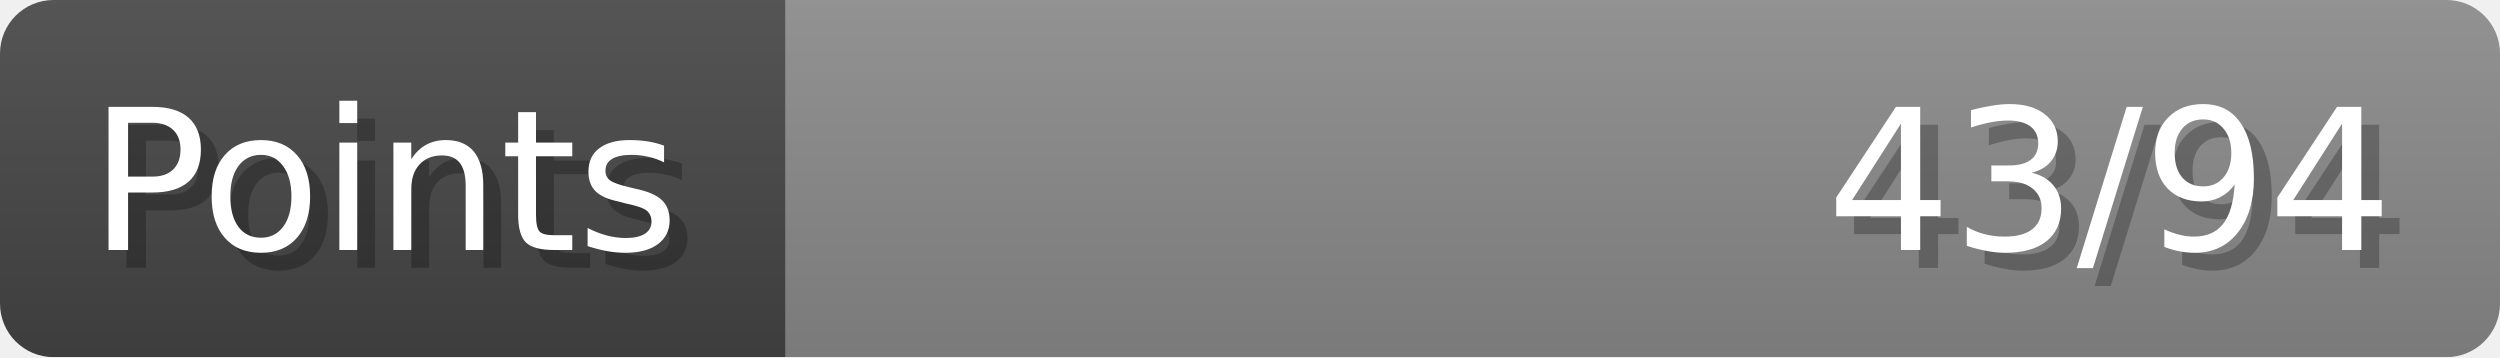
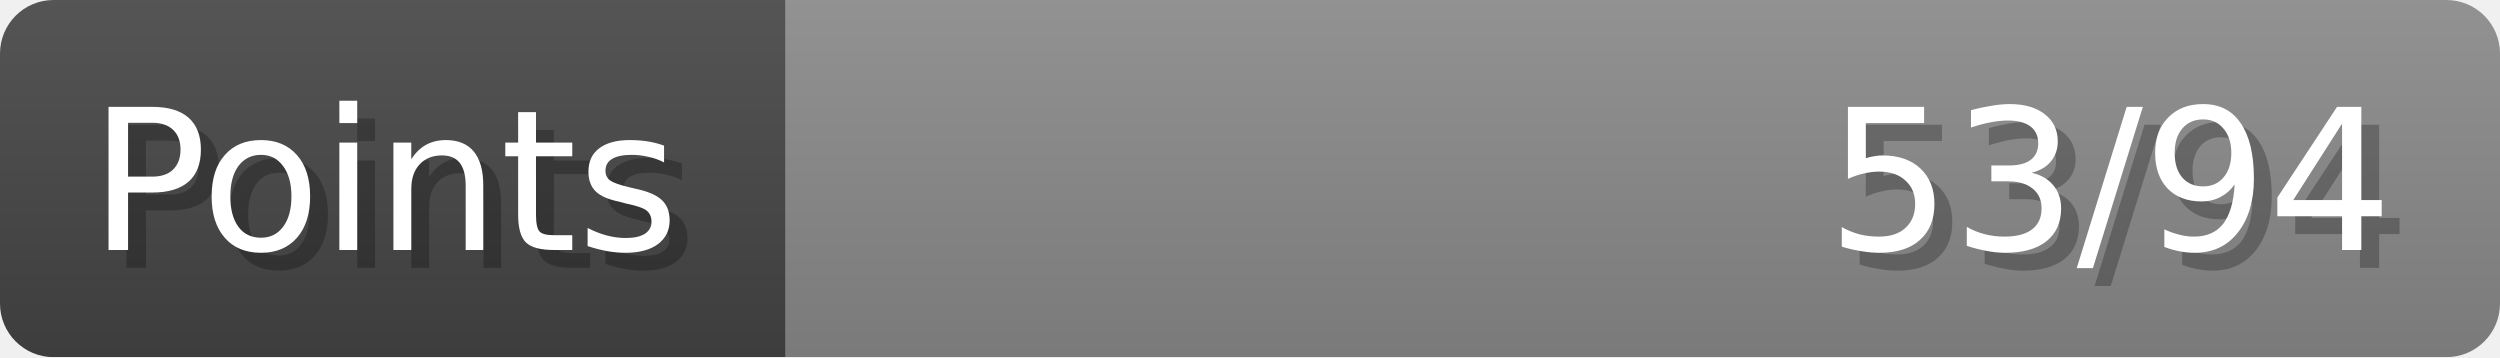
- <svg xmlns="http://www.w3.org/2000/svg" width="140px" height="20px" role="img" aria-label="Points: 43/94">
+ <svg xmlns="http://www.w3.org/2000/svg" width="140px" height="20px" role="img" aria-label="Points: 53/94">
  <linearGradient id="a" x2="0" y2="100%">
    <stop offset="0" stop-opacity=".1" stop-color="#EEE" />
    <stop offset="1" stop-opacity=".1" />
  </linearGradient>
  <mask id="m">
    <rect width="100%" height="100%" rx="3" fill="#FFF" />
  </mask>
  <g mask="url(#m)">
    <rect x="0" y="0" width="44" height="20" fill="#444" />
    <svg x="44" y="0" width="96" height="20">
      <rect width="100%" height="100%" fill="#888888" />
      <rect width="0%" height="100%" fill="#33CC11" transform="">
-         <animate attributeName="width" begin="0.5s" dur="600ms" from="0%" to="45%" repeatCount="1" fill="freeze" calcMode="spline" keyTimes="0; 1" keySplines="0.3, 0.61, 0.355, 1" />
+         <animate attributeName="width" begin="0.5s" dur="600ms" from="0%" to="56%" repeatCount="1" fill="freeze" calcMode="spline" keyTimes="0; 1" keySplines="0.3, 0.61, 0.355, 1" />
      </rect>
    </svg>
    <rect width="140" height="20" fill="url(#a)" />
  </g>
  <g aria-hidden="true" font-size="11" font-family="Verdana, DejaVu Sans, sans-serif" fill="#FFFFFF">
    <text x="6" y="15" fill="#000" opacity="0.25">Points</text>
    <text x="5" y="14">Points</text>
-     <text x="135" y="15" fill="#000" opacity="0.25" text-anchor="end">43/94</text>
-     <text x="134" y="14" text-anchor="end">43/94</text>
+     <text x="135" y="15" fill="#000" opacity="0.25" text-anchor="end">53/94</text>
+     <text x="134" y="14" text-anchor="end">53/94</text>
  </g>
</svg>
